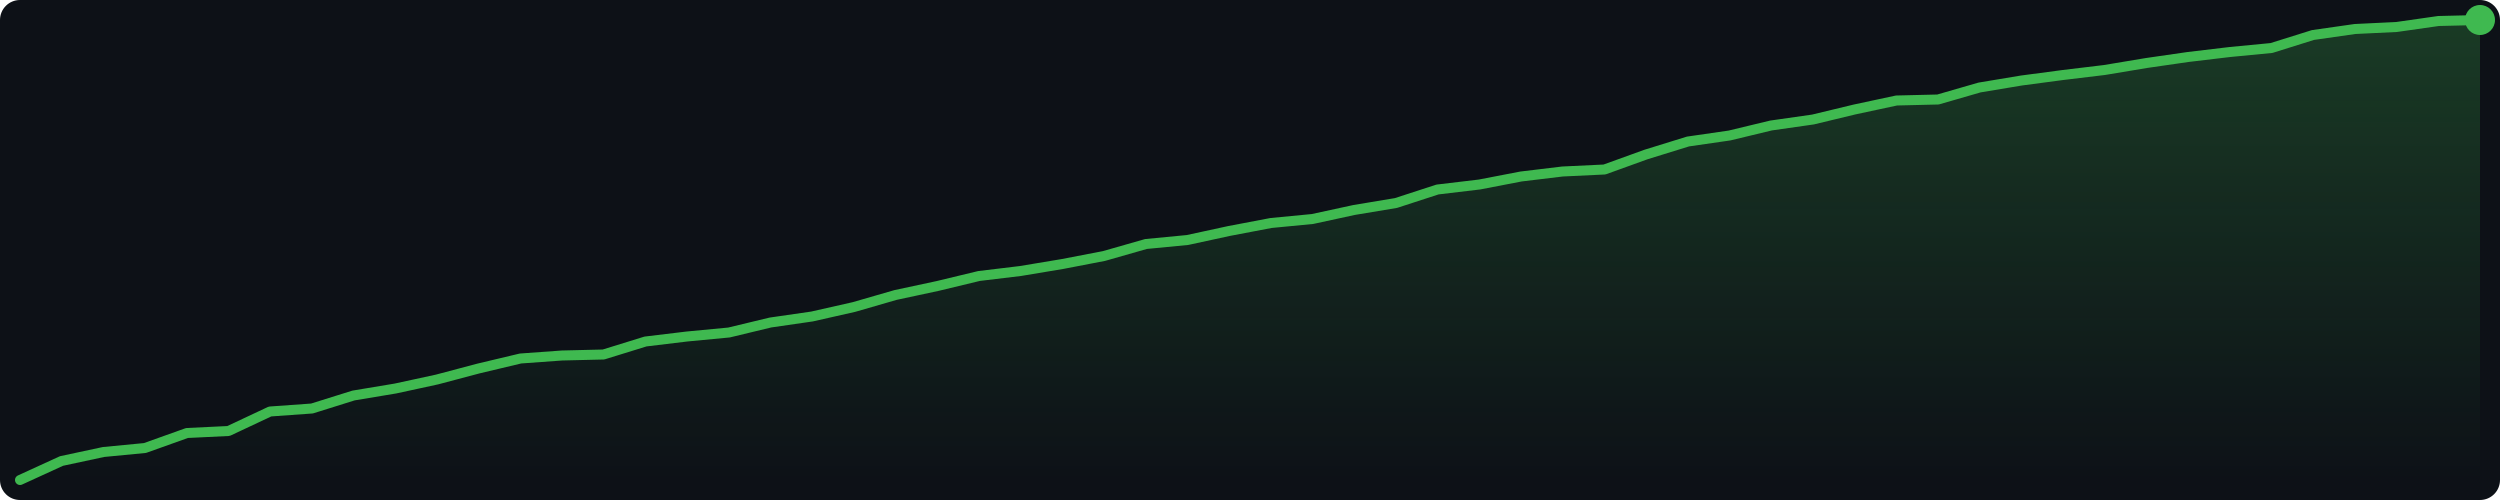
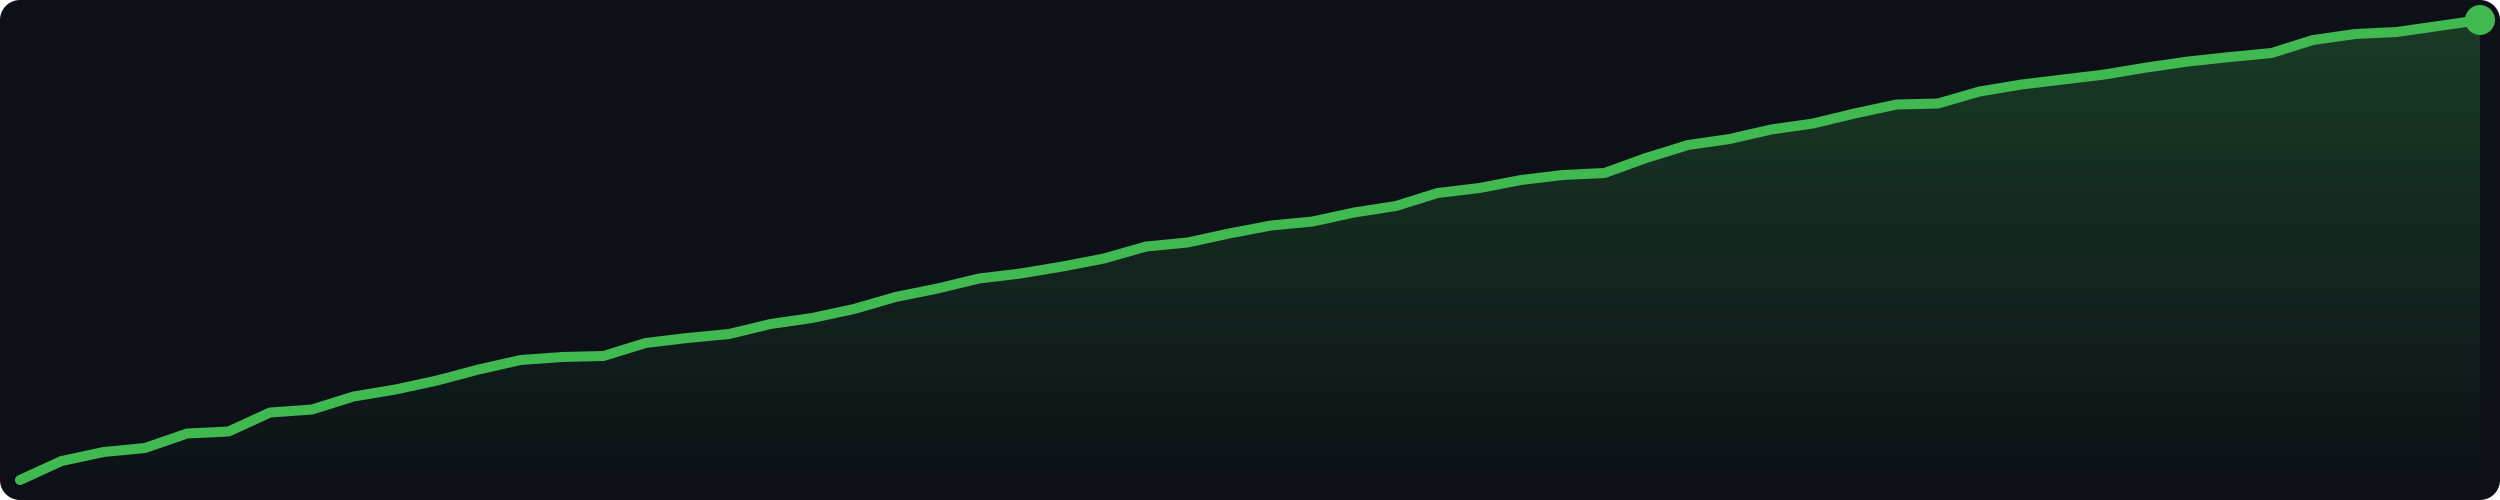
<svg xmlns="http://www.w3.org/2000/svg" width="500" height="100" viewBox="0 0 500 100">
  <defs>
    <linearGradient id="g" x1="0" y1="0" x2="0" y2="1">
      <stop offset="0%" stop-color="#3fb950" stop-opacity="0.25" />
      <stop offset="100%" stop-color="#3fb950" stop-opacity="0.0" />
    </linearGradient>
  </defs>
  <rect width="500" height="100" fill="#0d1117" rx="4" />
-   <polygon points="4.0,96.0 12.3,92.2 20.7,90.4 29.0,89.6 37.4,86.6 45.7,86.2 54.0,82.3 62.4,81.7 70.7,79.1 79.1,77.7 87.4,75.9 95.7,73.7 104.1,71.7 112.4,71.1 120.7,70.9 129.1,68.3 137.4,67.3 145.8,66.5 154.1,64.5 162.4,63.3 170.8,61.4 179.1,59.0 187.5,57.2 195.8,55.2 204.1,54.2 212.5,52.8 220.8,51.2 229.2,48.8 237.5,48.0 245.8,46.2 254.2,44.6 262.5,43.8 270.8,42.0 279.2,40.6 287.5,37.9 295.9,36.9 304.2,35.3 312.5,34.3 320.9,33.9 329.2,30.9 337.6,28.3 345.9,27.1 354.2,25.1 362.6,23.9 370.9,21.9 379.3,20.1 387.6,19.9 395.9,17.5 404.3,16.1 412.6,15.0 420.9,14.0 429.3,12.6 437.6,11.4 446.0,10.4 454.3,9.6 462.6,7.0 471.0,5.8 479.3,5.4 487.7,4.2 496.0,4.0 496.0,96 4.0,96" fill="url(#g)" />
-   <polyline points="4.0,96.0 12.3,92.2 20.7,90.4 29.0,89.6 37.4,86.6 45.7,86.2 54.0,82.3 62.4,81.7 70.7,79.1 79.1,77.7 87.4,75.9 95.7,73.7 104.1,71.7 112.4,71.1 120.7,70.9 129.1,68.3 137.4,67.3 145.8,66.5 154.1,64.5 162.4,63.3 170.8,61.4 179.1,59.0 187.5,57.2 195.8,55.2 204.1,54.2 212.5,52.8 220.8,51.2 229.2,48.8 237.5,48.0 245.8,46.2 254.2,44.6 262.5,43.8 270.8,42.0 279.2,40.6 287.5,37.9 295.9,36.9 304.2,35.3 312.5,34.3 320.9,33.9 329.2,30.9 337.6,28.3 345.9,27.1 354.2,25.1 362.6,23.9 370.9,21.9 379.3,20.1 387.6,19.9 395.9,17.5 404.3,16.1 412.6,15.0 420.9,14.0 429.3,12.6 437.6,11.4 446.0,10.4 454.3,9.6 462.6,7.0 471.0,5.8 479.3,5.4 487.7,4.2 496.0,4.0" fill="none" stroke="#3fb950" stroke-width="2" stroke-linejoin="round" stroke-linecap="round" />
+   <polygon points="4.0,96.0 12.3,92.2 20.7,90.4 29.0,89.6 37.4,86.7 45.7,86.3 54.0,82.5 62.4,81.9 70.7,79.3 79.1,77.9 87.4,76.1 95.7,73.9 104.1,72.0 112.4,71.4 120.7,71.2 129.1,68.6 137.4,67.6 145.8,66.8 154.1,64.8 162.4,63.6 170.8,61.8 179.1,59.4 187.5,57.7 195.8,55.7 204.1,54.7 212.5,53.3 220.8,51.7 229.2,49.3 237.5,48.5 245.8,46.7 254.2,45.1 262.5,44.3 270.8,42.5 279.2,41.2 287.5,38.6 295.9,37.6 304.2,36.0 312.5,35.0 320.9,34.6 329.2,31.6 337.6,29.0 345.9,27.8 354.2,25.9 362.6,24.7 370.9,22.7 379.3,20.9 387.6,20.7 395.9,18.3 404.3,16.9 412.6,15.9 420.9,14.9 429.3,13.5 437.6,12.3 446.0,11.4 454.3,10.6 462.6,8.0 471.0,6.8 479.3,6.4 487.7,5.2 496.0,4.0 496.0,96 4.0,96" fill="url(#g)" />
+   <polyline points="4.0,96.0 12.3,92.2 20.7,90.4 29.0,89.6 37.4,86.7 45.7,86.3 54.0,82.5 62.4,81.9 70.7,79.3 79.1,77.9 87.4,76.1 95.7,73.9 104.1,72.0 112.4,71.4 120.7,71.2 129.1,68.6 137.4,67.6 145.8,66.8 154.1,64.8 162.4,63.6 170.8,61.8 179.1,59.4 187.5,57.7 195.8,55.7 204.1,54.7 212.5,53.3 220.8,51.7 229.2,49.3 237.5,48.5 245.8,46.7 254.2,45.1 262.5,44.3 270.8,42.5 279.2,41.2 287.5,38.6 295.9,37.6 304.2,36.0 312.5,35.0 320.9,34.6 329.2,31.6 337.6,29.0 345.9,27.8 354.2,25.9 362.6,24.7 370.9,22.7 379.3,20.9 387.6,20.7 395.9,18.3 404.3,16.9 412.6,15.9 420.9,14.9 429.3,13.5 437.6,12.3 446.0,11.4 454.3,10.6 462.6,8.0 471.0,6.8 479.3,6.4 487.7,5.2 496.0,4.0" fill="none" stroke="#3fb950" stroke-width="2" stroke-linejoin="round" stroke-linecap="round" />
  <circle cx="496.0" cy="4.0" r="3" fill="#3fb950" />
</svg>
